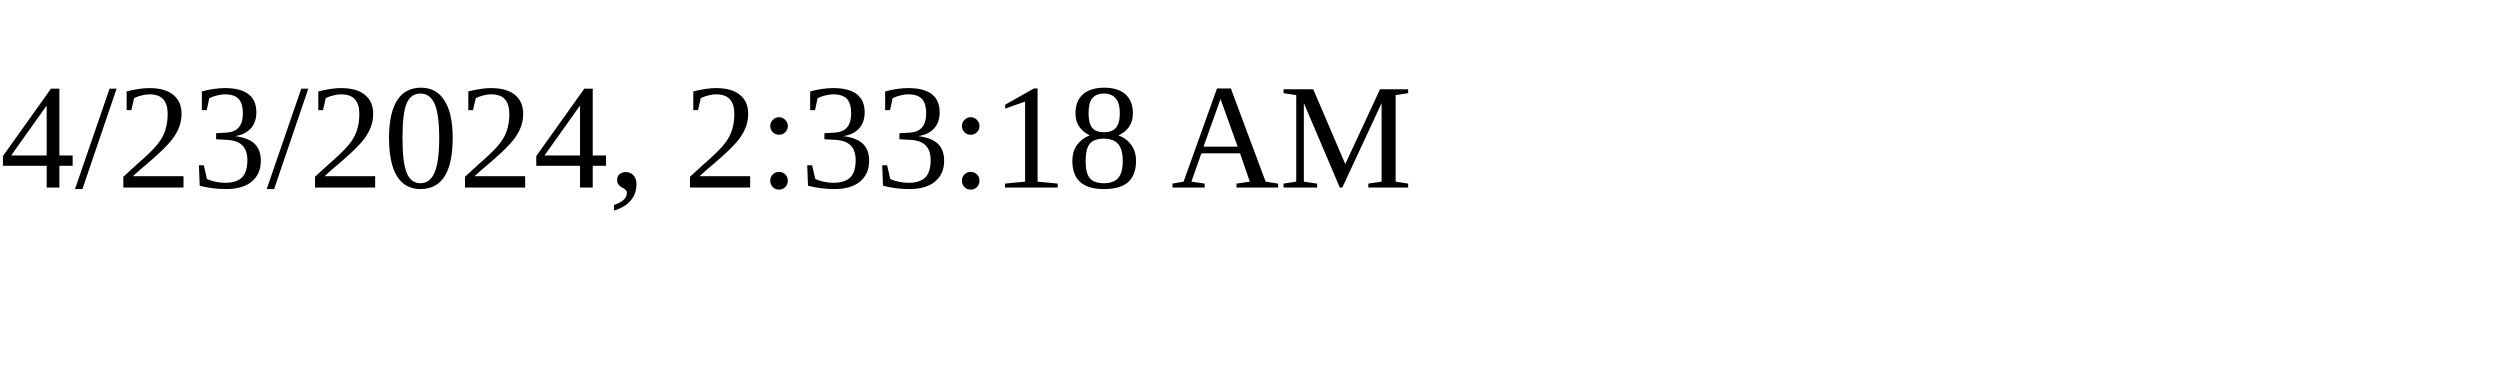
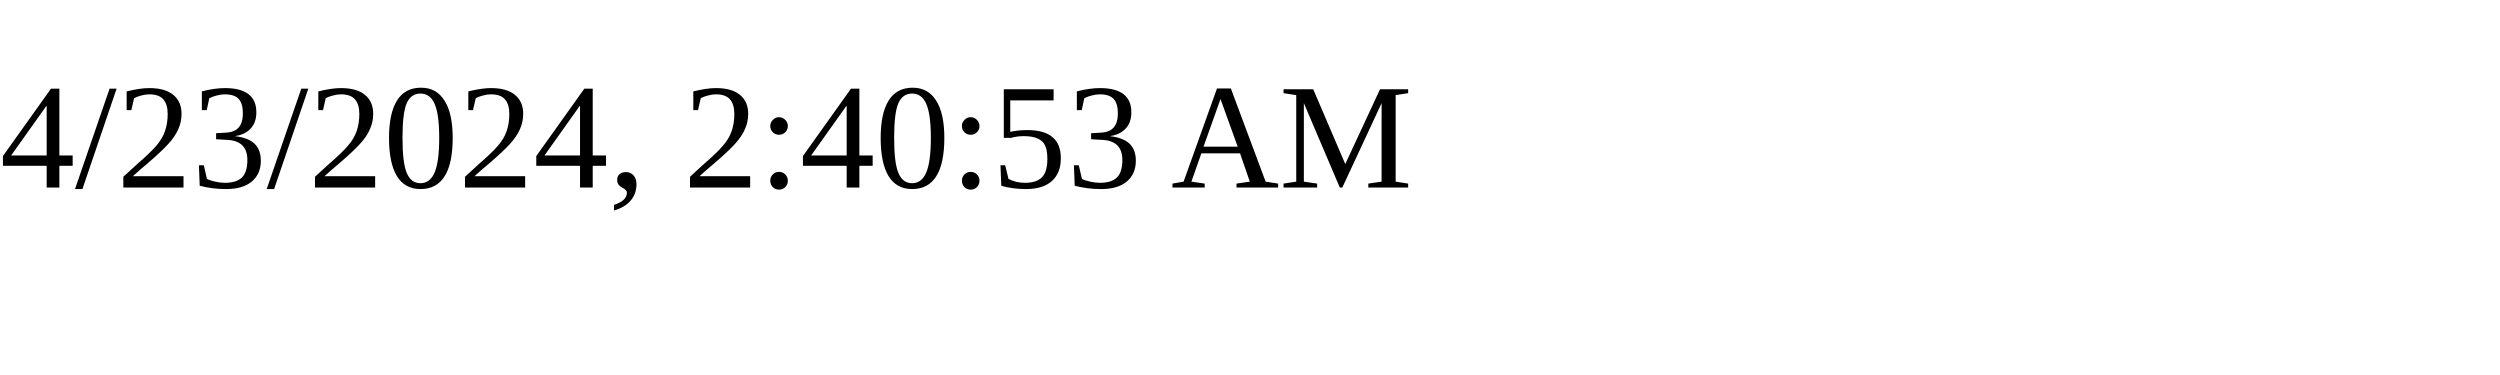
<svg xmlns="http://www.w3.org/2000/svg" height="30" width="200">
-   <text x="0" y="15">4/23/2024, 2:33:18 AM</text>
+   <text x="0" y="15">4/23/2024, 2:40:53 AM</text>
</svg>
